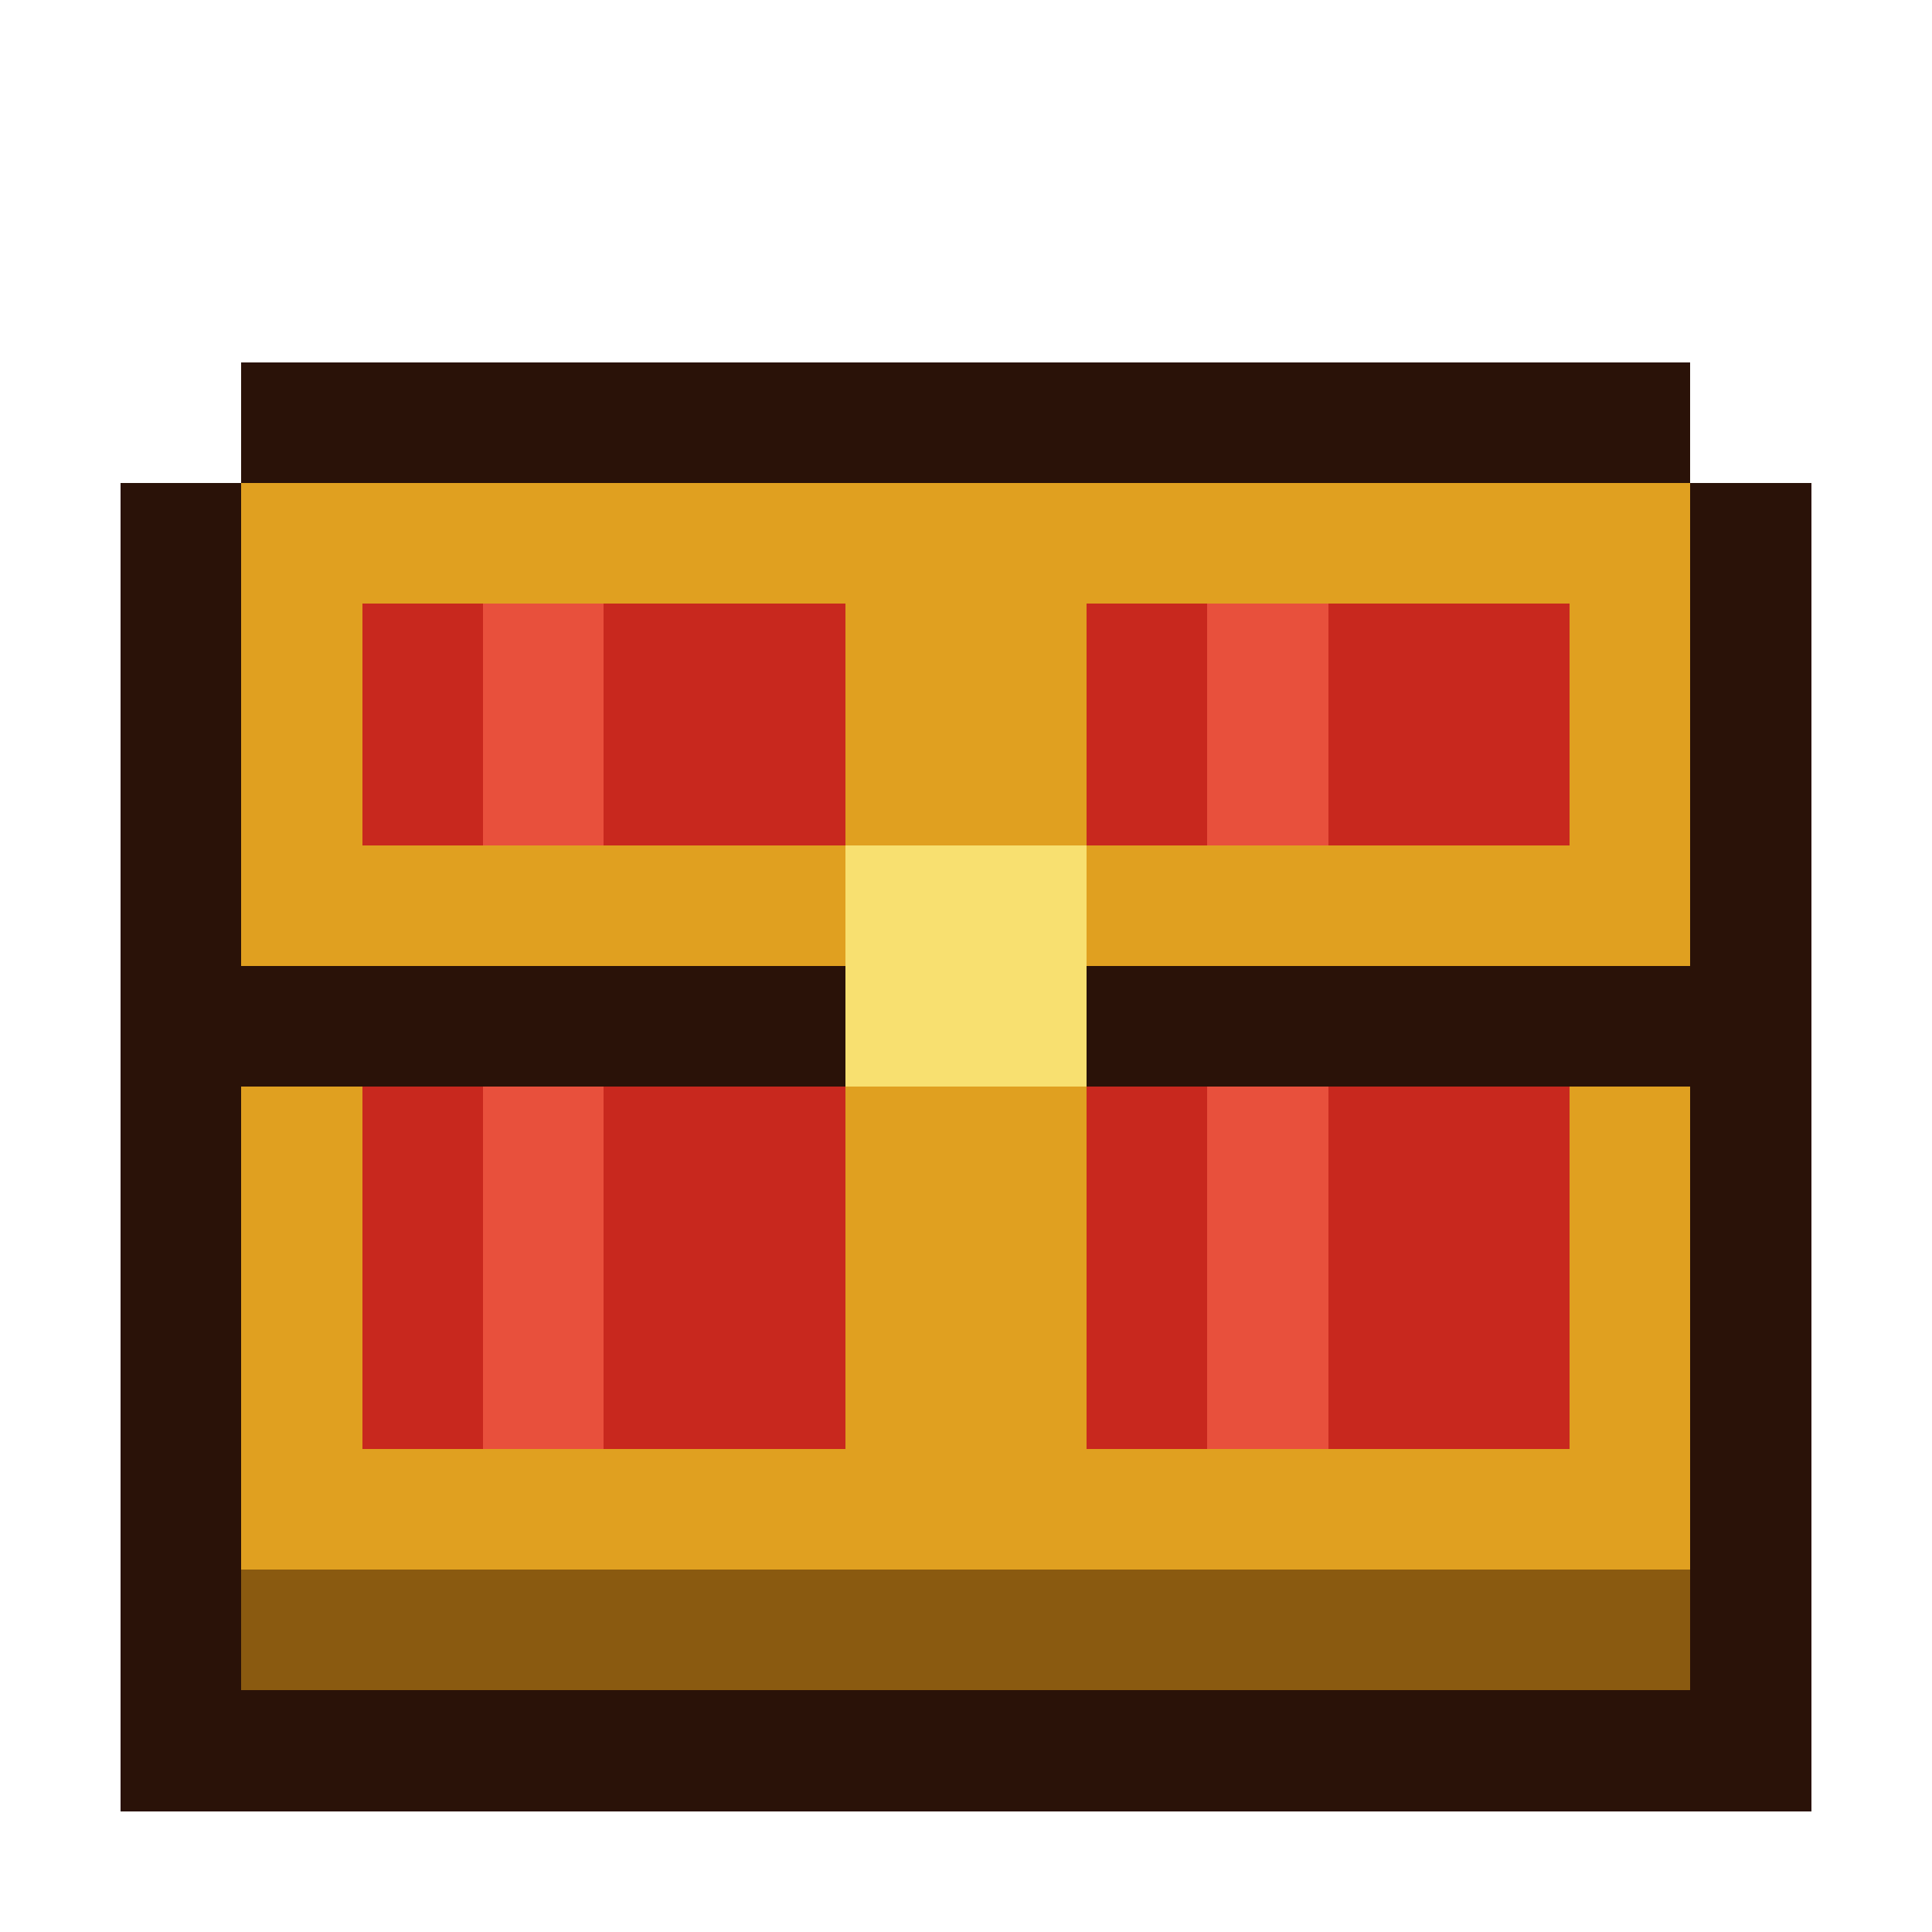
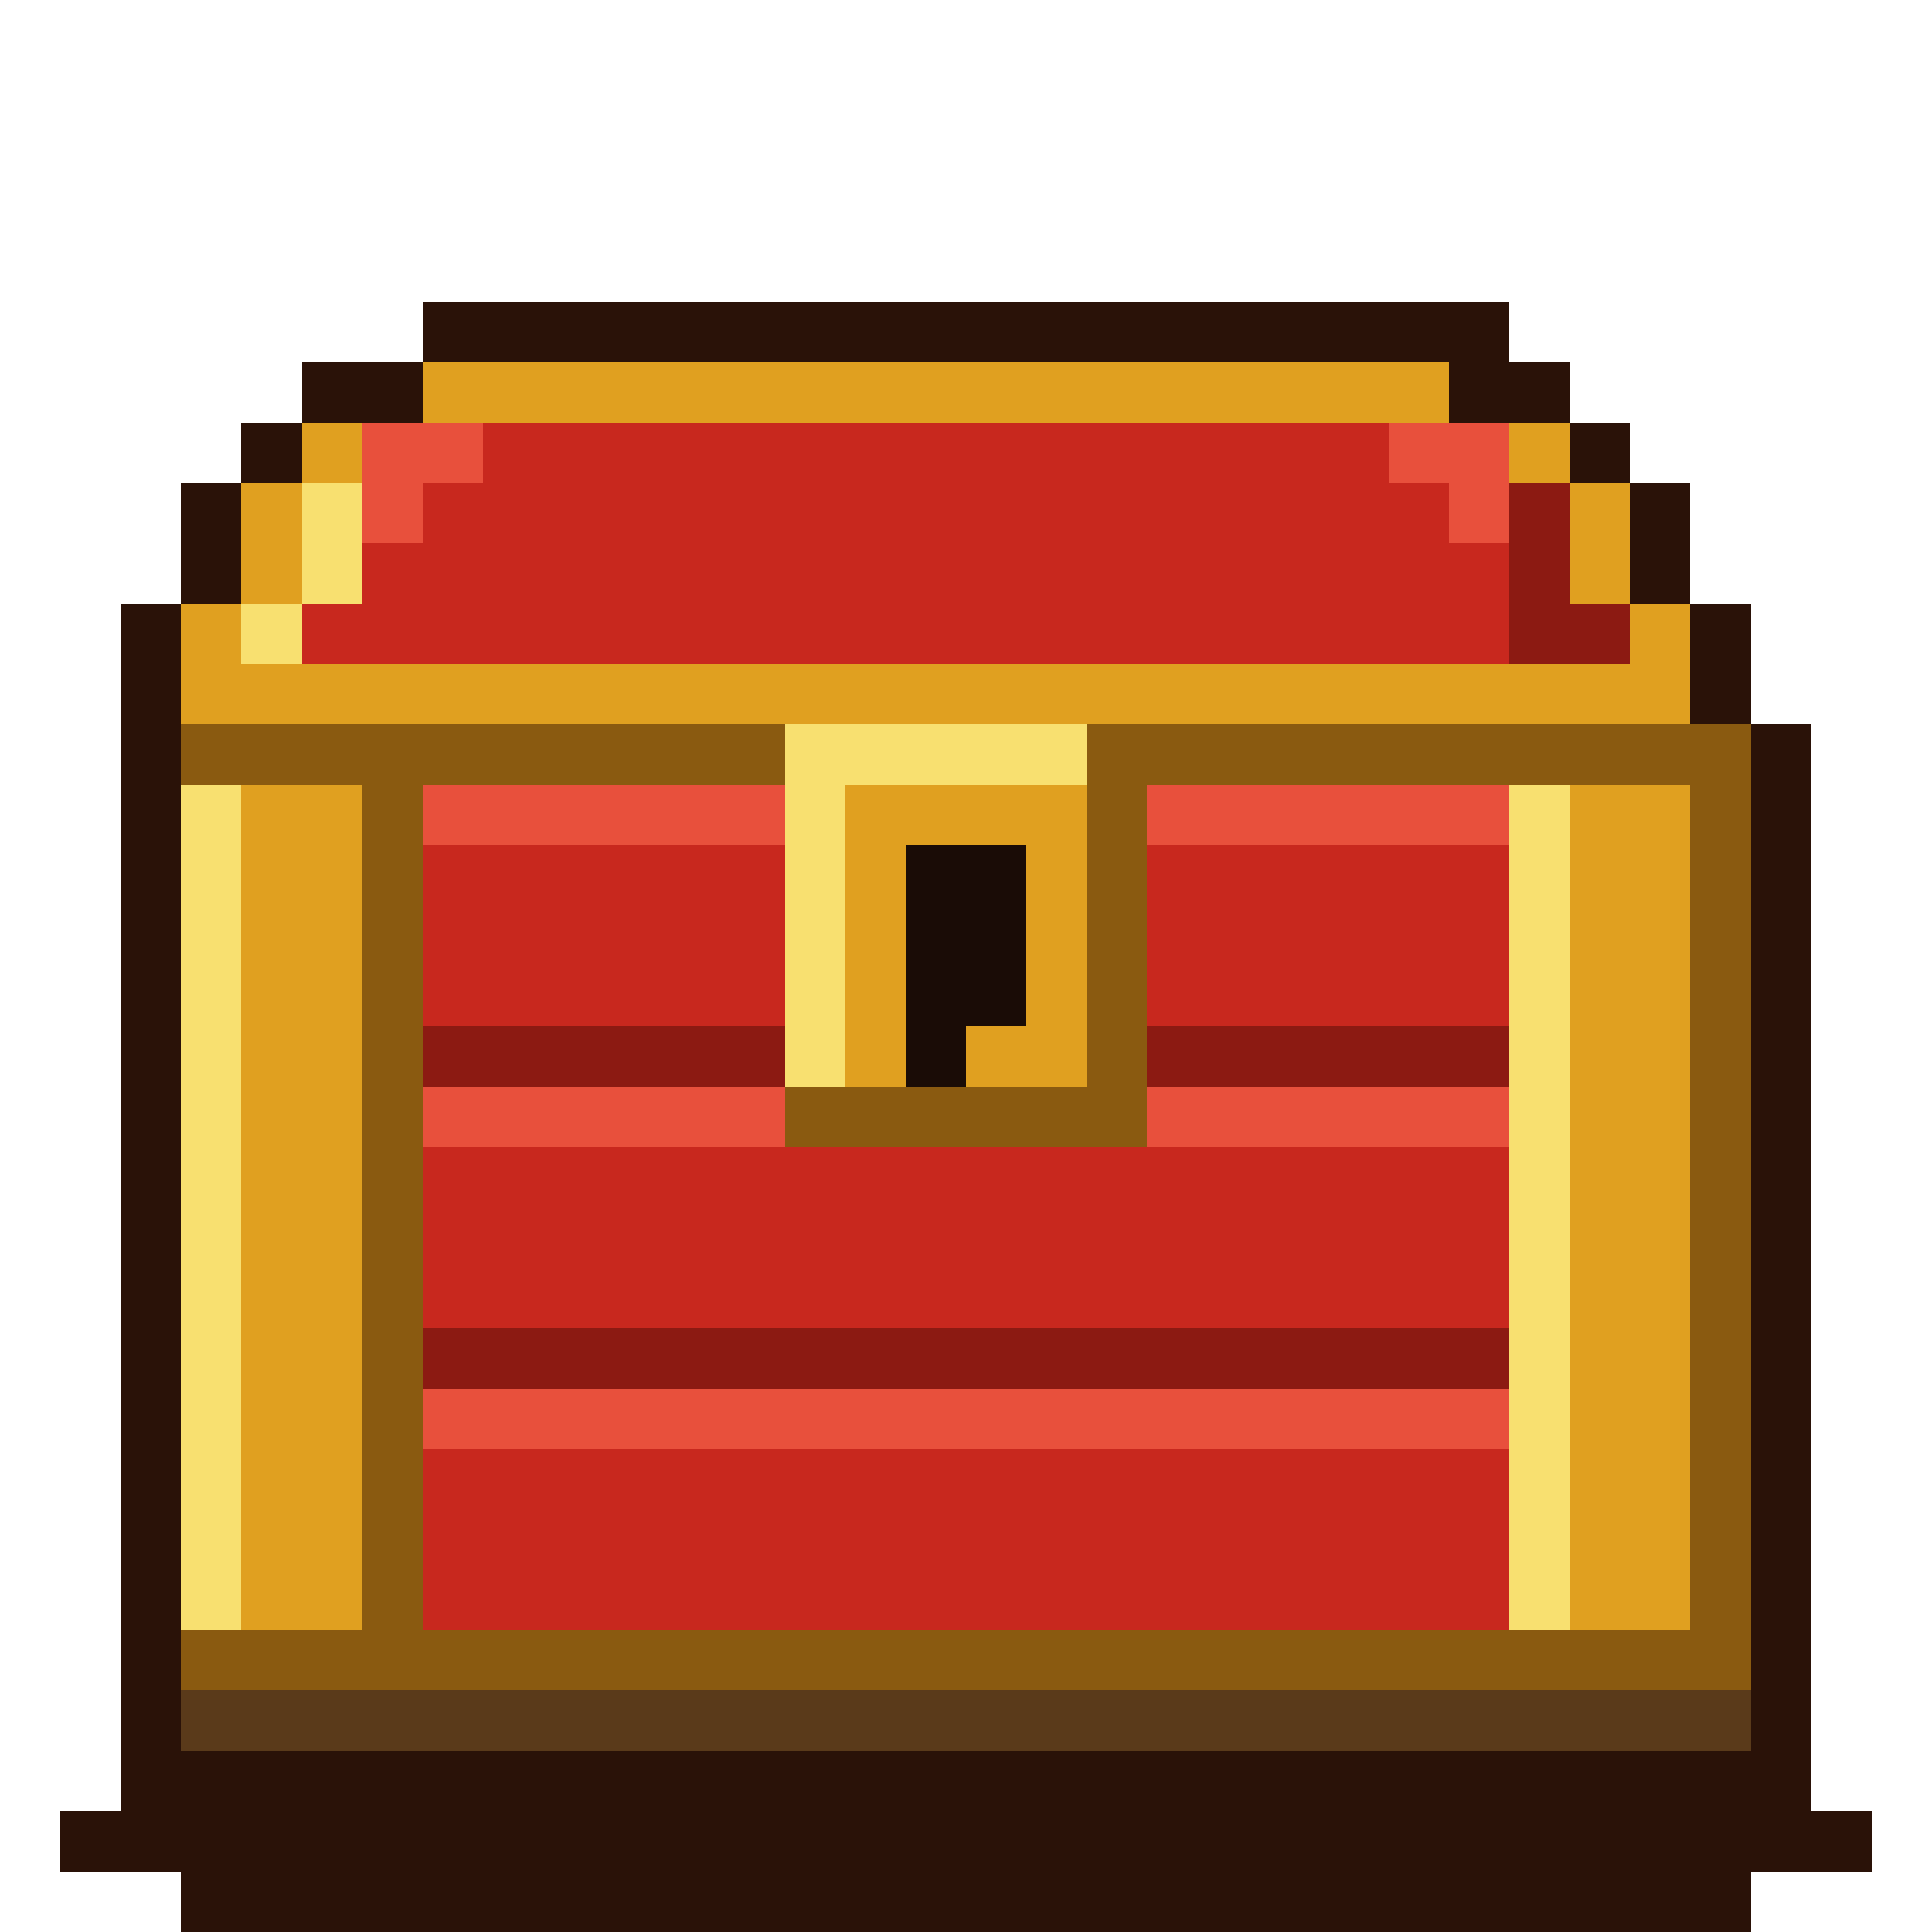
<svg xmlns="http://www.w3.org/2000/svg" width="32" height="32" viewBox="0 0 32 32" shape-rendering="crispEdges">
-   <rect x="4" y="6" width="24" height="1" fill="#2a1208" />
-   <rect x="4" y="7" width="24" height="1" fill="#2a1208" />
-   <rect x="2" y="8" width="2" height="1" fill="#2a1208" />
-   <rect x="4" y="8" width="24" height="1" fill="#e0a020" />
-   <rect x="28" y="8" width="2" height="1" fill="#2a1208" />
-   <rect x="2" y="9" width="2" height="1" fill="#2a1208" />
-   <rect x="4" y="9" width="24" height="1" fill="#e0a020" />
-   <rect x="28" y="9" width="2" height="1" fill="#2a1208" />
-   <rect x="2" y="10" width="2" height="1" fill="#2a1208" />
-   <rect x="4" y="10" width="2" height="1" fill="#e0a020" />
-   <rect x="6" y="10" width="2" height="1" fill="#c8281e" />
-   <rect x="8" y="10" width="2" height="1" fill="#e8503c" />
-   <rect x="10" y="10" width="4" height="1" fill="#c8281e" />
-   <rect x="14" y="10" width="4" height="1" fill="#e0a020" />
-   <rect x="18" y="10" width="2" height="1" fill="#c8281e" />
-   <rect x="20" y="10" width="2" height="1" fill="#e8503c" />
-   <rect x="22" y="10" width="4" height="1" fill="#c8281e" />
-   <rect x="26" y="10" width="2" height="1" fill="#e0a020" />
-   <rect x="28" y="10" width="2" height="1" fill="#2a1208" />
-   <rect x="2" y="11" width="2" height="1" fill="#2a1208" />
-   <rect x="4" y="11" width="2" height="1" fill="#e0a020" />
-   <rect x="6" y="11" width="2" height="1" fill="#c8281e" />
-   <rect x="8" y="11" width="2" height="1" fill="#e8503c" />
-   <rect x="10" y="11" width="4" height="1" fill="#c8281e" />
-   <rect x="14" y="11" width="4" height="1" fill="#e0a020" />
-   <rect x="18" y="11" width="2" height="1" fill="#c8281e" />
-   <rect x="20" y="11" width="2" height="1" fill="#e8503c" />
-   <rect x="22" y="11" width="4" height="1" fill="#c8281e" />
-   <rect x="26" y="11" width="2" height="1" fill="#e0a020" />
-   <rect x="28" y="11" width="2" height="1" fill="#2a1208" />
-   <rect x="2" y="12" width="2" height="1" fill="#2a1208" />
-   <rect x="4" y="12" width="2" height="1" fill="#e0a020" />
-   <rect x="6" y="12" width="2" height="1" fill="#c8281e" />
-   <rect x="8" y="12" width="2" height="1" fill="#e8503c" />
-   <rect x="10" y="12" width="4" height="1" fill="#c8281e" />
-   <rect x="14" y="12" width="4" height="1" fill="#e0a020" />
-   <rect x="18" y="12" width="2" height="1" fill="#c8281e" />
-   <rect x="20" y="12" width="2" height="1" fill="#e8503c" />
-   <rect x="22" y="12" width="4" height="1" fill="#c8281e" />
-   <rect x="26" y="12" width="2" height="1" fill="#e0a020" />
-   <rect x="28" y="12" width="2" height="1" fill="#2a1208" />
-   <rect x="2" y="13" width="2" height="1" fill="#2a1208" />
+   <rect x="7" y="5" width="18" height="1" fill="#2a1208" />
+   <rect x="5" y="6" width="2" height="1" fill="#2a1208" />
+   <rect x="7" y="6" width="17" height="1" fill="#e0a020" />
+   <rect x="24" y="6" width="2" height="1" fill="#2a1208" />
+   <rect x="4" y="7" width="1" height="1" fill="#2a1208" />
+   <rect x="5" y="7" width="1" height="1" fill="#e0a020" />
+   <rect x="6" y="7" width="2" height="1" fill="#e8503c" />
+   <rect x="8" y="7" width="15" height="1" fill="#c8281e" />
+   <rect x="23" y="7" width="2" height="1" fill="#e8503c" />
+   <rect x="25" y="7" width="1" height="1" fill="#e0a020" />
+   <rect x="26" y="7" width="1" height="1" fill="#2a1208" />
+   <rect x="3" y="8" width="1" height="1" fill="#2a1208" />
+   <rect x="4" y="8" width="1" height="1" fill="#e0a020" />
+   <rect x="5" y="8" width="1" height="1" fill="#f8e070" />
+   <rect x="6" y="8" width="1" height="1" fill="#e8503c" />
+   <rect x="7" y="8" width="17" height="1" fill="#c8281e" />
+   <rect x="24" y="8" width="1" height="1" fill="#e8503c" />
+   <rect x="25" y="8" width="1" height="1" fill="#8c1a12" />
+   <rect x="26" y="8" width="1" height="1" fill="#e0a020" />
+   <rect x="27" y="8" width="1" height="1" fill="#2a1208" />
+   <rect x="3" y="9" width="1" height="1" fill="#2a1208" />
+   <rect x="4" y="9" width="1" height="1" fill="#e0a020" />
+   <rect x="5" y="9" width="1" height="1" fill="#f8e070" />
+   <rect x="6" y="9" width="19" height="1" fill="#c8281e" />
+   <rect x="25" y="9" width="1" height="1" fill="#8c1a12" />
+   <rect x="26" y="9" width="1" height="1" fill="#e0a020" />
+   <rect x="27" y="9" width="1" height="1" fill="#2a1208" />
+   <rect x="2" y="10" width="1" height="1" fill="#2a1208" />
+   <rect x="3" y="10" width="1" height="1" fill="#e0a020" />
+   <rect x="4" y="10" width="1" height="1" fill="#f8e070" />
+   <rect x="5" y="10" width="20" height="1" fill="#c8281e" />
+   <rect x="25" y="10" width="2" height="1" fill="#8c1a12" />
+   <rect x="27" y="10" width="1" height="1" fill="#e0a020" />
+   <rect x="28" y="10" width="1" height="1" fill="#2a1208" />
+   <rect x="2" y="11" width="1" height="1" fill="#2a1208" />
+   <rect x="3" y="11" width="25" height="1" fill="#e0a020" />
+   <rect x="28" y="11" width="1" height="1" fill="#2a1208" />
+   <rect x="2" y="12" width="1" height="1" fill="#2a1208" />
+   <rect x="3" y="12" width="10" height="1" fill="#8a5a10" />
+   <rect x="13" y="12" width="5" height="1" fill="#f8e070" />
+   <rect x="18" y="12" width="11" height="1" fill="#8a5a10" />
+   <rect x="29" y="12" width="1" height="1" fill="#2a1208" />
+   <rect x="2" y="13" width="1" height="1" fill="#2a1208" />
+   <rect x="3" y="13" width="1" height="1" fill="#f8e070" />
  <rect x="4" y="13" width="2" height="1" fill="#e0a020" />
-   <rect x="6" y="13" width="2" height="1" fill="#c8281e" />
-   <rect x="8" y="13" width="2" height="1" fill="#e8503c" />
-   <rect x="10" y="13" width="4" height="1" fill="#c8281e" />
+   <rect x="6" y="13" width="1" height="1" fill="#8a5a10" />
+   <rect x="7" y="13" width="6" height="1" fill="#e8503c" />
+   <rect x="13" y="13" width="1" height="1" fill="#f8e070" />
  <rect x="14" y="13" width="4" height="1" fill="#e0a020" />
-   <rect x="18" y="13" width="2" height="1" fill="#c8281e" />
-   <rect x="20" y="13" width="2" height="1" fill="#e8503c" />
-   <rect x="22" y="13" width="4" height="1" fill="#c8281e" />
+   <rect x="18" y="13" width="1" height="1" fill="#8a5a10" />
+   <rect x="19" y="13" width="6" height="1" fill="#e8503c" />
+   <rect x="25" y="13" width="1" height="1" fill="#f8e070" />
  <rect x="26" y="13" width="2" height="1" fill="#e0a020" />
-   <rect x="28" y="13" width="2" height="1" fill="#2a1208" />
-   <rect x="2" y="14" width="2" height="1" fill="#2a1208" />
-   <rect x="4" y="14" width="10" height="1" fill="#e0a020" />
-   <rect x="14" y="14" width="4" height="1" fill="#f8e070" />
-   <rect x="18" y="14" width="10" height="1" fill="#e0a020" />
-   <rect x="28" y="14" width="2" height="1" fill="#2a1208" />
-   <rect x="2" y="15" width="2" height="1" fill="#2a1208" />
-   <rect x="4" y="15" width="10" height="1" fill="#e0a020" />
-   <rect x="14" y="15" width="4" height="1" fill="#f8e070" />
-   <rect x="18" y="15" width="10" height="1" fill="#e0a020" />
-   <rect x="28" y="15" width="2" height="1" fill="#2a1208" />
-   <rect x="2" y="16" width="12" height="1" fill="#2a1208" />
-   <rect x="14" y="16" width="4" height="1" fill="#f8e070" />
-   <rect x="18" y="16" width="12" height="1" fill="#2a1208" />
-   <rect x="2" y="17" width="12" height="1" fill="#2a1208" />
-   <rect x="14" y="17" width="4" height="1" fill="#f8e070" />
-   <rect x="18" y="17" width="12" height="1" fill="#2a1208" />
-   <rect x="2" y="18" width="2" height="1" fill="#2a1208" />
+   <rect x="28" y="13" width="1" height="1" fill="#8a5a10" />
+   <rect x="29" y="13" width="1" height="1" fill="#2a1208" />
+   <rect x="2" y="14" width="1" height="1" fill="#2a1208" />
+   <rect x="3" y="14" width="1" height="1" fill="#f8e070" />
+   <rect x="4" y="14" width="2" height="1" fill="#e0a020" />
+   <rect x="6" y="14" width="1" height="1" fill="#8a5a10" />
+   <rect x="7" y="14" width="6" height="1" fill="#c8281e" />
+   <rect x="13" y="14" width="1" height="1" fill="#f8e070" />
+   <rect x="14" y="14" width="1" height="1" fill="#e0a020" />
+   <rect x="15" y="14" width="2" height="1" fill="#1a0c06" />
+   <rect x="17" y="14" width="1" height="1" fill="#e0a020" />
+   <rect x="18" y="14" width="1" height="1" fill="#8a5a10" />
+   <rect x="19" y="14" width="6" height="1" fill="#c8281e" />
+   <rect x="25" y="14" width="1" height="1" fill="#f8e070" />
+   <rect x="26" y="14" width="2" height="1" fill="#e0a020" />
+   <rect x="28" y="14" width="1" height="1" fill="#8a5a10" />
+   <rect x="29" y="14" width="1" height="1" fill="#2a1208" />
+   <rect x="2" y="15" width="1" height="1" fill="#2a1208" />
+   <rect x="3" y="15" width="1" height="1" fill="#f8e070" />
+   <rect x="4" y="15" width="2" height="1" fill="#e0a020" />
+   <rect x="6" y="15" width="1" height="1" fill="#8a5a10" />
+   <rect x="7" y="15" width="6" height="1" fill="#c8281e" />
+   <rect x="13" y="15" width="1" height="1" fill="#f8e070" />
+   <rect x="14" y="15" width="1" height="1" fill="#e0a020" />
+   <rect x="15" y="15" width="2" height="1" fill="#1a0c06" />
+   <rect x="17" y="15" width="1" height="1" fill="#e0a020" />
+   <rect x="18" y="15" width="1" height="1" fill="#8a5a10" />
+   <rect x="19" y="15" width="6" height="1" fill="#c8281e" />
+   <rect x="25" y="15" width="1" height="1" fill="#f8e070" />
+   <rect x="26" y="15" width="2" height="1" fill="#e0a020" />
+   <rect x="28" y="15" width="1" height="1" fill="#8a5a10" />
+   <rect x="29" y="15" width="1" height="1" fill="#2a1208" />
+   <rect x="2" y="16" width="1" height="1" fill="#2a1208" />
+   <rect x="3" y="16" width="1" height="1" fill="#f8e070" />
+   <rect x="4" y="16" width="2" height="1" fill="#e0a020" />
+   <rect x="6" y="16" width="1" height="1" fill="#8a5a10" />
+   <rect x="7" y="16" width="6" height="1" fill="#c8281e" />
+   <rect x="13" y="16" width="1" height="1" fill="#f8e070" />
+   <rect x="14" y="16" width="1" height="1" fill="#e0a020" />
+   <rect x="15" y="16" width="2" height="1" fill="#1a0c06" />
+   <rect x="17" y="16" width="1" height="1" fill="#e0a020" />
+   <rect x="18" y="16" width="1" height="1" fill="#8a5a10" />
+   <rect x="19" y="16" width="6" height="1" fill="#c8281e" />
+   <rect x="25" y="16" width="1" height="1" fill="#f8e070" />
+   <rect x="26" y="16" width="2" height="1" fill="#e0a020" />
+   <rect x="28" y="16" width="1" height="1" fill="#8a5a10" />
+   <rect x="29" y="16" width="1" height="1" fill="#2a1208" />
+   <rect x="2" y="17" width="1" height="1" fill="#2a1208" />
+   <rect x="3" y="17" width="1" height="1" fill="#f8e070" />
+   <rect x="4" y="17" width="2" height="1" fill="#e0a020" />
+   <rect x="6" y="17" width="1" height="1" fill="#8a5a10" />
+   <rect x="7" y="17" width="6" height="1" fill="#8c1a12" />
+   <rect x="13" y="17" width="1" height="1" fill="#f8e070" />
+   <rect x="14" y="17" width="1" height="1" fill="#e0a020" />
+   <rect x="15" y="17" width="1" height="1" fill="#1a0c06" />
+   <rect x="16" y="17" width="2" height="1" fill="#e0a020" />
+   <rect x="18" y="17" width="1" height="1" fill="#8a5a10" />
+   <rect x="19" y="17" width="6" height="1" fill="#8c1a12" />
+   <rect x="25" y="17" width="1" height="1" fill="#f8e070" />
+   <rect x="26" y="17" width="2" height="1" fill="#e0a020" />
+   <rect x="28" y="17" width="1" height="1" fill="#8a5a10" />
+   <rect x="29" y="17" width="1" height="1" fill="#2a1208" />
+   <rect x="2" y="18" width="1" height="1" fill="#2a1208" />
+   <rect x="3" y="18" width="1" height="1" fill="#f8e070" />
  <rect x="4" y="18" width="2" height="1" fill="#e0a020" />
-   <rect x="6" y="18" width="2" height="1" fill="#c8281e" />
-   <rect x="8" y="18" width="2" height="1" fill="#e8503c" />
-   <rect x="10" y="18" width="4" height="1" fill="#c8281e" />
-   <rect x="14" y="18" width="4" height="1" fill="#e0a020" />
-   <rect x="18" y="18" width="2" height="1" fill="#c8281e" />
-   <rect x="20" y="18" width="2" height="1" fill="#e8503c" />
-   <rect x="22" y="18" width="4" height="1" fill="#c8281e" />
+   <rect x="6" y="18" width="1" height="1" fill="#8a5a10" />
+   <rect x="7" y="18" width="6" height="1" fill="#e8503c" />
+   <rect x="13" y="18" width="6" height="1" fill="#8a5a10" />
+   <rect x="19" y="18" width="6" height="1" fill="#e8503c" />
+   <rect x="25" y="18" width="1" height="1" fill="#f8e070" />
  <rect x="26" y="18" width="2" height="1" fill="#e0a020" />
-   <rect x="28" y="18" width="2" height="1" fill="#2a1208" />
-   <rect x="2" y="19" width="2" height="1" fill="#2a1208" />
+   <rect x="28" y="18" width="1" height="1" fill="#8a5a10" />
+   <rect x="29" y="18" width="1" height="1" fill="#2a1208" />
+   <rect x="2" y="19" width="1" height="1" fill="#2a1208" />
+   <rect x="3" y="19" width="1" height="1" fill="#f8e070" />
  <rect x="4" y="19" width="2" height="1" fill="#e0a020" />
-   <rect x="6" y="19" width="2" height="1" fill="#c8281e" />
-   <rect x="8" y="19" width="2" height="1" fill="#e8503c" />
-   <rect x="10" y="19" width="4" height="1" fill="#c8281e" />
-   <rect x="14" y="19" width="4" height="1" fill="#e0a020" />
-   <rect x="18" y="19" width="2" height="1" fill="#c8281e" />
-   <rect x="20" y="19" width="2" height="1" fill="#e8503c" />
-   <rect x="22" y="19" width="4" height="1" fill="#c8281e" />
+   <rect x="6" y="19" width="1" height="1" fill="#8a5a10" />
+   <rect x="7" y="19" width="18" height="1" fill="#c8281e" />
+   <rect x="25" y="19" width="1" height="1" fill="#f8e070" />
  <rect x="26" y="19" width="2" height="1" fill="#e0a020" />
-   <rect x="28" y="19" width="2" height="1" fill="#2a1208" />
-   <rect x="2" y="20" width="2" height="1" fill="#2a1208" />
+   <rect x="28" y="19" width="1" height="1" fill="#8a5a10" />
+   <rect x="29" y="19" width="1" height="1" fill="#2a1208" />
+   <rect x="2" y="20" width="1" height="1" fill="#2a1208" />
+   <rect x="3" y="20" width="1" height="1" fill="#f8e070" />
  <rect x="4" y="20" width="2" height="1" fill="#e0a020" />
-   <rect x="6" y="20" width="2" height="1" fill="#c8281e" />
-   <rect x="8" y="20" width="2" height="1" fill="#e8503c" />
-   <rect x="10" y="20" width="4" height="1" fill="#c8281e" />
-   <rect x="14" y="20" width="4" height="1" fill="#e0a020" />
-   <rect x="18" y="20" width="2" height="1" fill="#c8281e" />
-   <rect x="20" y="20" width="2" height="1" fill="#e8503c" />
-   <rect x="22" y="20" width="4" height="1" fill="#c8281e" />
+   <rect x="6" y="20" width="1" height="1" fill="#8a5a10" />
+   <rect x="7" y="20" width="18" height="1" fill="#c8281e" />
+   <rect x="25" y="20" width="1" height="1" fill="#f8e070" />
  <rect x="26" y="20" width="2" height="1" fill="#e0a020" />
-   <rect x="28" y="20" width="2" height="1" fill="#2a1208" />
-   <rect x="2" y="21" width="2" height="1" fill="#2a1208" />
+   <rect x="28" y="20" width="1" height="1" fill="#8a5a10" />
+   <rect x="29" y="20" width="1" height="1" fill="#2a1208" />
+   <rect x="2" y="21" width="1" height="1" fill="#2a1208" />
+   <rect x="3" y="21" width="1" height="1" fill="#f8e070" />
  <rect x="4" y="21" width="2" height="1" fill="#e0a020" />
-   <rect x="6" y="21" width="2" height="1" fill="#c8281e" />
-   <rect x="8" y="21" width="2" height="1" fill="#e8503c" />
-   <rect x="10" y="21" width="4" height="1" fill="#c8281e" />
-   <rect x="14" y="21" width="4" height="1" fill="#e0a020" />
-   <rect x="18" y="21" width="2" height="1" fill="#c8281e" />
-   <rect x="20" y="21" width="2" height="1" fill="#e8503c" />
-   <rect x="22" y="21" width="4" height="1" fill="#c8281e" />
+   <rect x="6" y="21" width="1" height="1" fill="#8a5a10" />
+   <rect x="7" y="21" width="18" height="1" fill="#c8281e" />
+   <rect x="25" y="21" width="1" height="1" fill="#f8e070" />
  <rect x="26" y="21" width="2" height="1" fill="#e0a020" />
-   <rect x="28" y="21" width="2" height="1" fill="#2a1208" />
-   <rect x="2" y="22" width="2" height="1" fill="#2a1208" />
+   <rect x="28" y="21" width="1" height="1" fill="#8a5a10" />
+   <rect x="29" y="21" width="1" height="1" fill="#2a1208" />
+   <rect x="2" y="22" width="1" height="1" fill="#2a1208" />
+   <rect x="3" y="22" width="1" height="1" fill="#f8e070" />
  <rect x="4" y="22" width="2" height="1" fill="#e0a020" />
-   <rect x="6" y="22" width="2" height="1" fill="#c8281e" />
-   <rect x="8" y="22" width="2" height="1" fill="#e8503c" />
-   <rect x="10" y="22" width="4" height="1" fill="#c8281e" />
-   <rect x="14" y="22" width="4" height="1" fill="#e0a020" />
-   <rect x="18" y="22" width="2" height="1" fill="#c8281e" />
-   <rect x="20" y="22" width="2" height="1" fill="#e8503c" />
-   <rect x="22" y="22" width="4" height="1" fill="#c8281e" />
+   <rect x="6" y="22" width="1" height="1" fill="#8a5a10" />
+   <rect x="7" y="22" width="18" height="1" fill="#8c1a12" />
+   <rect x="25" y="22" width="1" height="1" fill="#f8e070" />
  <rect x="26" y="22" width="2" height="1" fill="#e0a020" />
-   <rect x="28" y="22" width="2" height="1" fill="#2a1208" />
-   <rect x="2" y="23" width="2" height="1" fill="#2a1208" />
+   <rect x="28" y="22" width="1" height="1" fill="#8a5a10" />
+   <rect x="29" y="22" width="1" height="1" fill="#2a1208" />
+   <rect x="2" y="23" width="1" height="1" fill="#2a1208" />
+   <rect x="3" y="23" width="1" height="1" fill="#f8e070" />
  <rect x="4" y="23" width="2" height="1" fill="#e0a020" />
-   <rect x="6" y="23" width="2" height="1" fill="#c8281e" />
-   <rect x="8" y="23" width="2" height="1" fill="#e8503c" />
-   <rect x="10" y="23" width="4" height="1" fill="#c8281e" />
-   <rect x="14" y="23" width="4" height="1" fill="#e0a020" />
-   <rect x="18" y="23" width="2" height="1" fill="#c8281e" />
-   <rect x="20" y="23" width="2" height="1" fill="#e8503c" />
-   <rect x="22" y="23" width="4" height="1" fill="#c8281e" />
+   <rect x="6" y="23" width="1" height="1" fill="#8a5a10" />
+   <rect x="7" y="23" width="18" height="1" fill="#e8503c" />
+   <rect x="25" y="23" width="1" height="1" fill="#f8e070" />
  <rect x="26" y="23" width="2" height="1" fill="#e0a020" />
-   <rect x="28" y="23" width="2" height="1" fill="#2a1208" />
-   <rect x="2" y="24" width="2" height="1" fill="#2a1208" />
-   <rect x="4" y="24" width="24" height="1" fill="#e0a020" />
-   <rect x="28" y="24" width="2" height="1" fill="#2a1208" />
-   <rect x="2" y="25" width="2" height="1" fill="#2a1208" />
-   <rect x="4" y="25" width="24" height="1" fill="#e0a020" />
-   <rect x="28" y="25" width="2" height="1" fill="#2a1208" />
-   <rect x="2" y="26" width="2" height="1" fill="#2a1208" />
-   <rect x="4" y="26" width="24" height="1" fill="#8a5a10" />
-   <rect x="28" y="26" width="2" height="1" fill="#2a1208" />
-   <rect x="2" y="27" width="2" height="1" fill="#2a1208" />
-   <rect x="4" y="27" width="24" height="1" fill="#8a5a10" />
-   <rect x="28" y="27" width="2" height="1" fill="#2a1208" />
-   <rect x="2" y="28" width="28" height="1" fill="#2a1208" />
+   <rect x="28" y="23" width="1" height="1" fill="#8a5a10" />
+   <rect x="29" y="23" width="1" height="1" fill="#2a1208" />
+   <rect x="2" y="24" width="1" height="1" fill="#2a1208" />
+   <rect x="3" y="24" width="1" height="1" fill="#f8e070" />
+   <rect x="4" y="24" width="2" height="1" fill="#e0a020" />
+   <rect x="6" y="24" width="1" height="1" fill="#8a5a10" />
+   <rect x="7" y="24" width="18" height="1" fill="#c8281e" />
+   <rect x="25" y="24" width="1" height="1" fill="#f8e070" />
+   <rect x="26" y="24" width="2" height="1" fill="#e0a020" />
+   <rect x="28" y="24" width="1" height="1" fill="#8a5a10" />
+   <rect x="29" y="24" width="1" height="1" fill="#2a1208" />
+   <rect x="2" y="25" width="1" height="1" fill="#2a1208" />
+   <rect x="3" y="25" width="1" height="1" fill="#f8e070" />
+   <rect x="4" y="25" width="2" height="1" fill="#e0a020" />
+   <rect x="6" y="25" width="1" height="1" fill="#8a5a10" />
+   <rect x="7" y="25" width="18" height="1" fill="#c8281e" />
+   <rect x="25" y="25" width="1" height="1" fill="#f8e070" />
+   <rect x="26" y="25" width="2" height="1" fill="#e0a020" />
+   <rect x="28" y="25" width="1" height="1" fill="#8a5a10" />
+   <rect x="29" y="25" width="1" height="1" fill="#2a1208" />
+   <rect x="2" y="26" width="1" height="1" fill="#2a1208" />
+   <rect x="3" y="26" width="1" height="1" fill="#f8e070" />
+   <rect x="4" y="26" width="2" height="1" fill="#e0a020" />
+   <rect x="6" y="26" width="1" height="1" fill="#8a5a10" />
+   <rect x="7" y="26" width="18" height="1" fill="#c8281e" />
+   <rect x="25" y="26" width="1" height="1" fill="#f8e070" />
+   <rect x="26" y="26" width="2" height="1" fill="#e0a020" />
+   <rect x="28" y="26" width="1" height="1" fill="#8a5a10" />
+   <rect x="29" y="26" width="1" height="1" fill="#2a1208" />
+   <rect x="2" y="27" width="1" height="1" fill="#2a1208" />
+   <rect x="3" y="27" width="26" height="1" fill="#8a5a10" />
+   <rect x="29" y="27" width="1" height="1" fill="#2a1208" />
+   <rect x="2" y="28" width="1" height="1" fill="#2a1208" />
+   <rect x="3" y="28" width="26" height="1" fill="#5a3a1a" />
+   <rect x="29" y="28" width="1" height="1" fill="#2a1208" />
  <rect x="2" y="29" width="28" height="1" fill="#2a1208" />
+   <rect x="1" y="30" width="30" height="1" fill="#2a1208" />
+   <rect x="3" y="31" width="26" height="1" fill="#2a1208" />
</svg>
